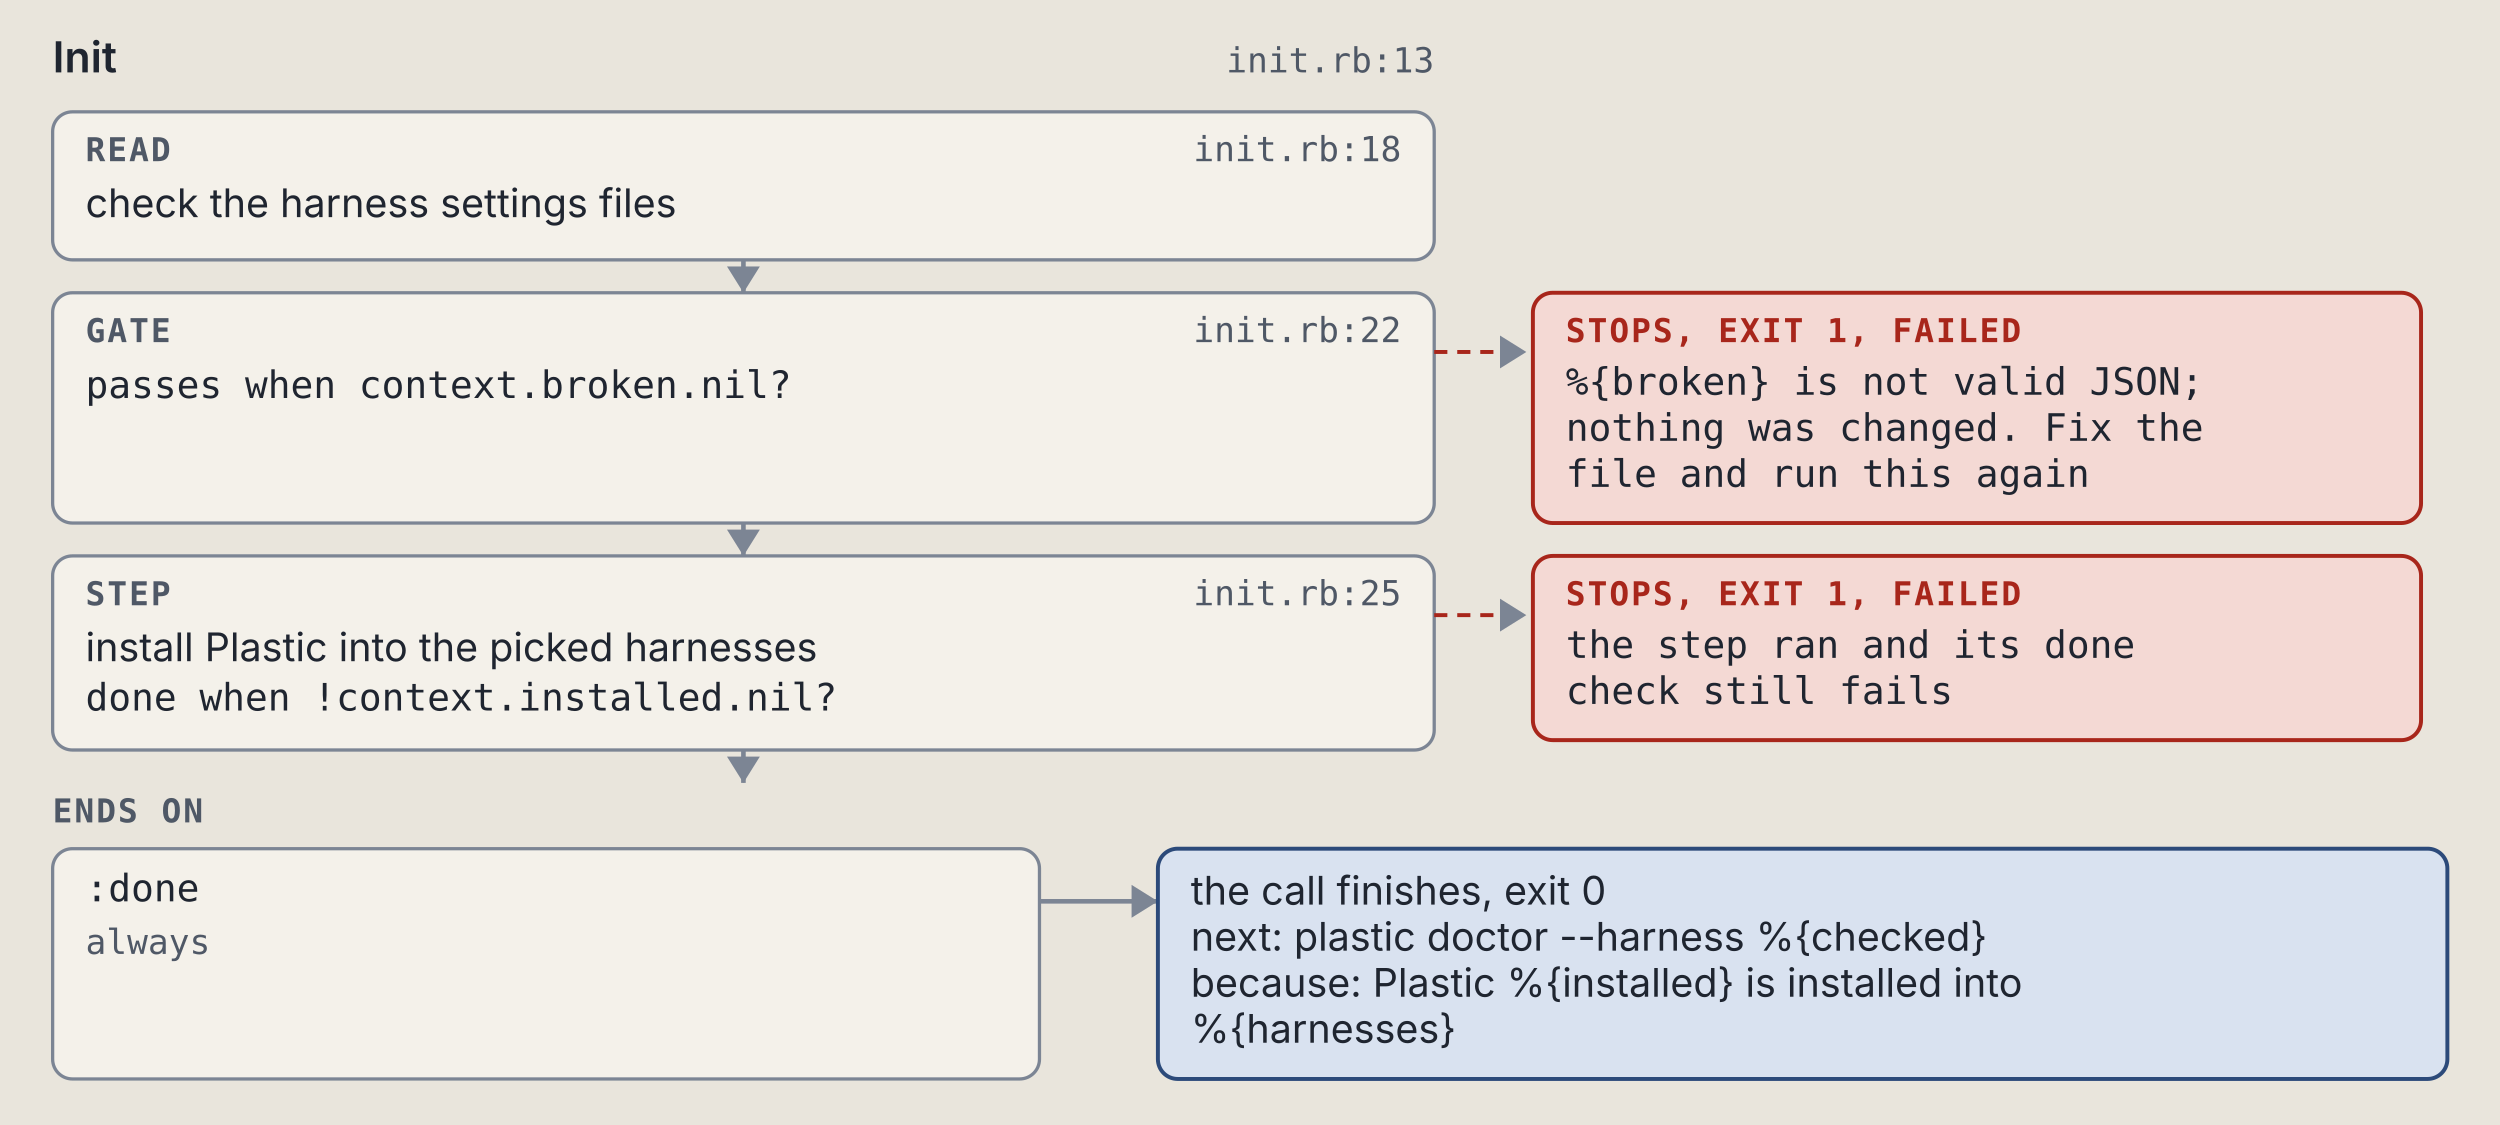
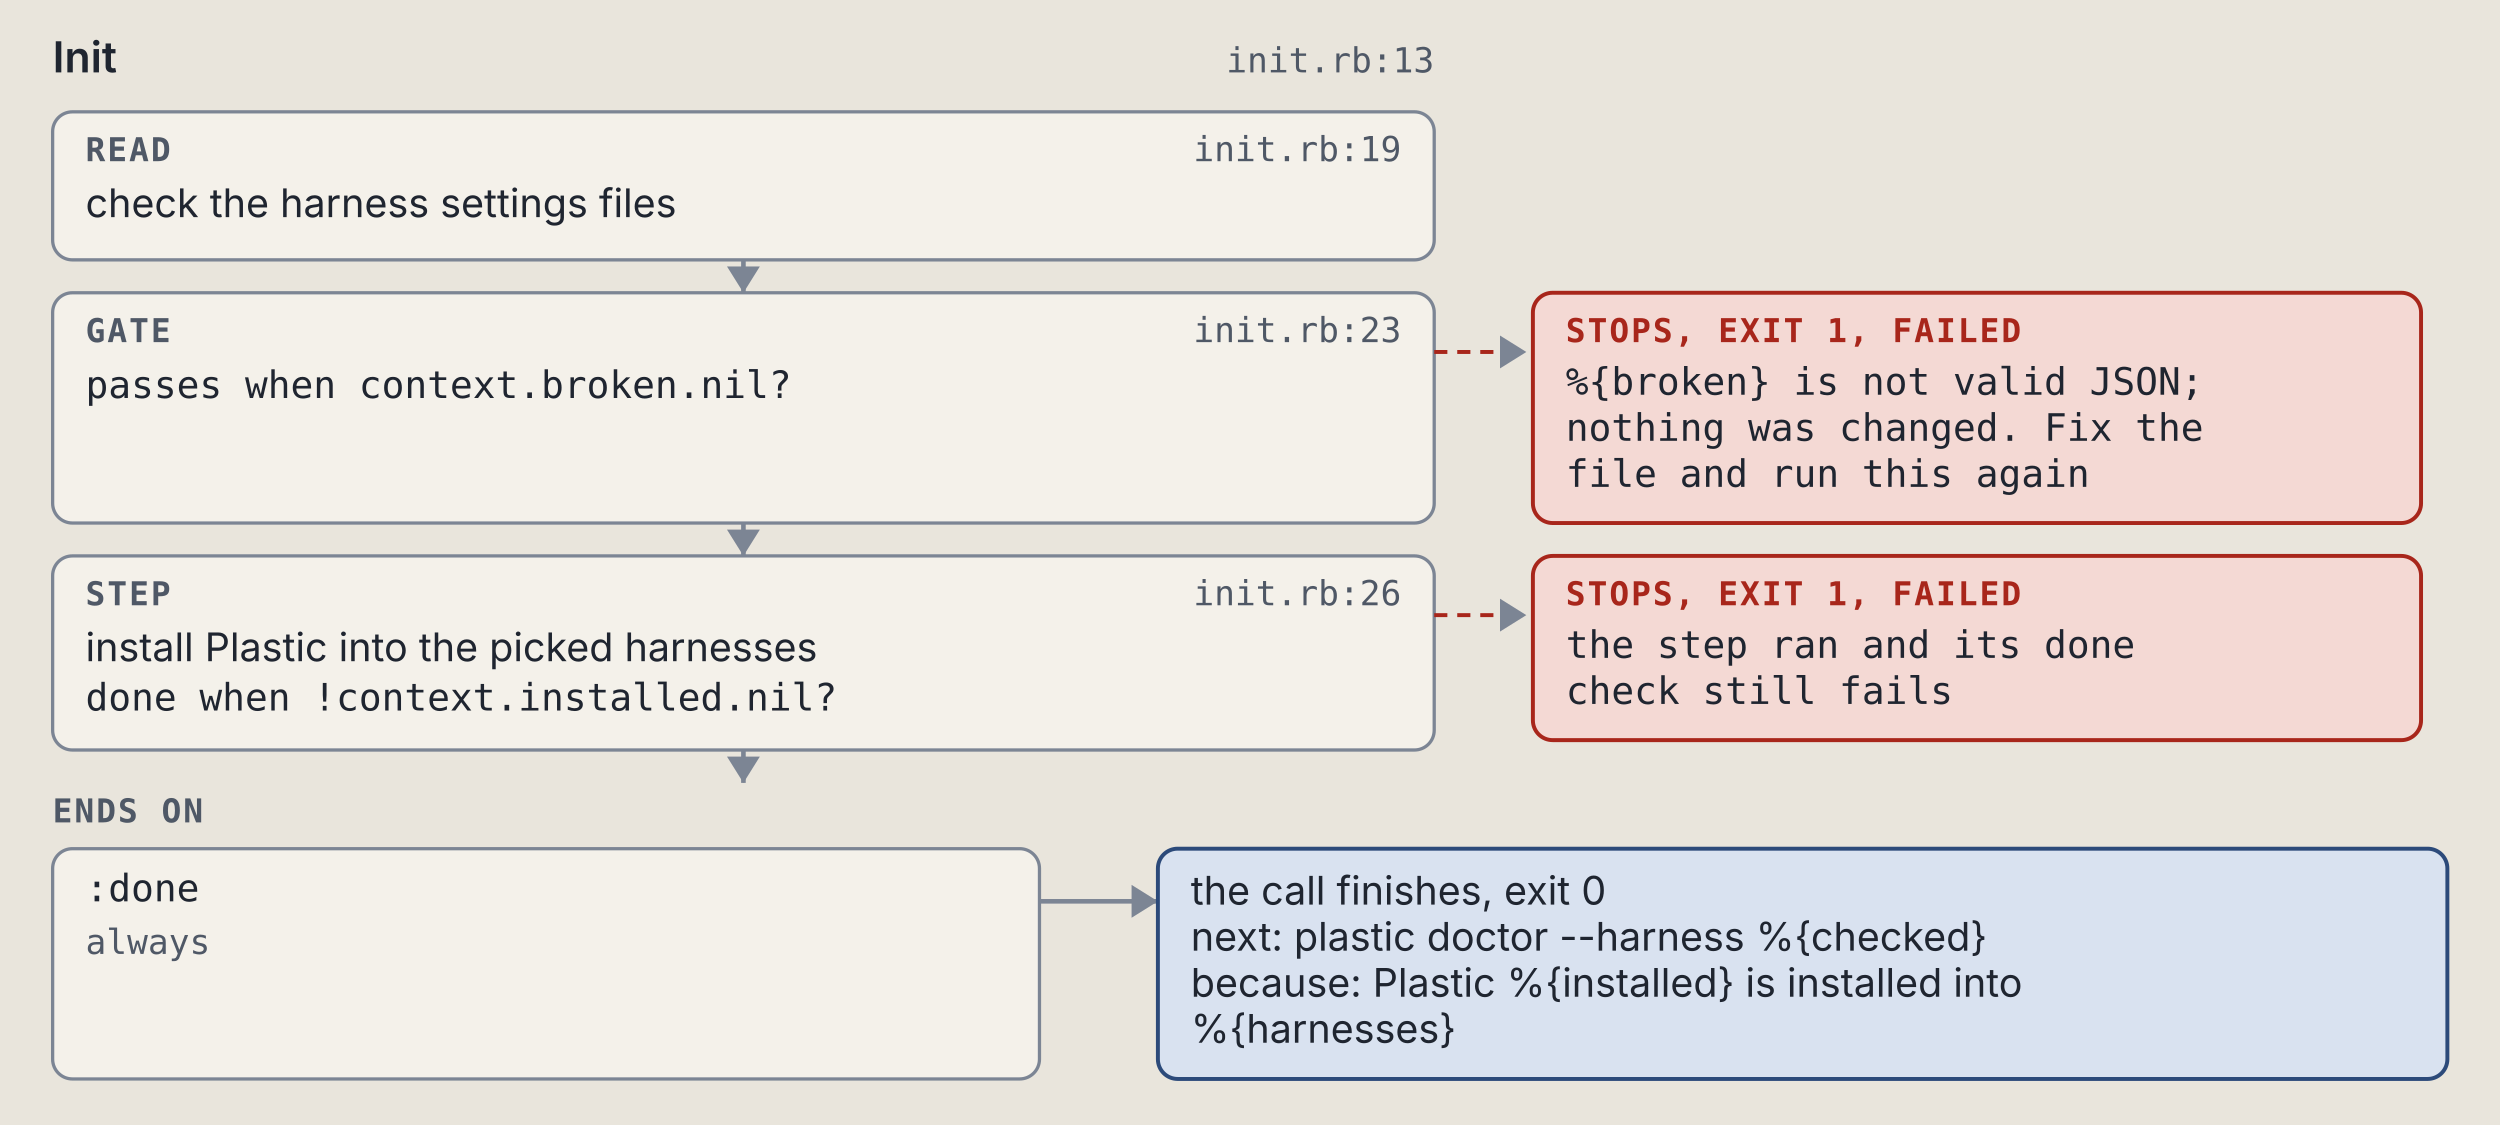
<svg xmlns="http://www.w3.org/2000/svg" viewBox="0 0 760 342" width="760" height="342" role="img" xml:space="preserve">
  <style>.ground { fill: #e9e5dc; }
.card { fill: #f4f1ea; stroke: #7c8594; stroke-width: 1; }
.lane-code { fill: #d5e8e3; stroke: #0d6b61; stroke-width: 1.5; }
.lane-agent { fill: #f1e2c7; stroke: #9a5508; stroke-width: 1.5; }
.stop-refusal { fill: #e4dcf5; stroke: #5b35b0; stroke-width: 1.2; }
.stop-failure { fill: #f4d9d4; stroke: #a8261b; stroke-width: 1.2; }
.end { fill: #d9e2f0; stroke: #2c4a7a; stroke-width: 1.2; }
.wire { fill: none; stroke: #7c8594; stroke-width: 1.4; }
.wire-read { fill: none; stroke: #7c8594; stroke-width: 1.4; stroke-dasharray: 5 3; }
.wire-refusal { fill: none; stroke: #5b35b0; stroke-width: 1.2; stroke-dasharray: 4 3; }
.wire-failure { fill: none; stroke: #a8261b; stroke-width: 1.2; stroke-dasharray: 4 3; }
.head { fill: #7c8594; }
.t { fill: #1f2530; font: 12px "IBM Plex Sans", system-ui, -apple-system, "Segoe UI", sans-serif; }
.tb { fill: #1f2530; font: 600 13px "IBM Plex Sans", system-ui, -apple-system, "Segoe UI", sans-serif; }
.tm { fill: #1f2530; font: 11.5px "IBM Plex Mono", ui-monospace, Menlo, Consolas, monospace; }
.tag { font: 600 10px "IBM Plex Mono", ui-monospace, Menlo, Consolas, monospace; letter-spacing: .06em; }
.tag-code { fill: #0d6b61; } .tag-agent { fill: #9a5508; } .tag-refusal { fill: #5b35b0; }
.tag-failure { fill: #a8261b; } .tag-end { fill: #2c4a7a; } .tag-muted { fill: #4f5866; }
.tm.tag-muted { font-size: 10.5px; }
.db { fill: #d9e2f0; stroke: #2c4a7a; stroke-width: 1.2; }
.codebox { fill: #f4f1ea; stroke: #7c8594; stroke-width: 1; }
.cx { fill: #1f2530; font: 12px "IBM Plex Mono", ui-monospace, Menlo, Consolas, monospace; white-space: pre; }
.cx-n { fill: #4f5866; font: 11px "IBM Plex Mono", ui-monospace, Menlo, Consolas, monospace; }
.cx-k { fill: #5b35b0; } .cx-s { fill: #9a5508; } .cx-y { fill: #0d6b61; }
.cx-w { fill: #2c4a7a; font-weight: 600; } .cx-t { fill: #a8261b; } .cx-c { fill: #4f5866; font-style: italic; }
.badge { fill: #2c4a7a; } .badge-t { fill: #e9e5dc; font: 600 11px "IBM Plex Mono", ui-monospace, Menlo, Consolas, monospace; }
.bracket { fill: none; stroke: #2c4a7a; stroke-width: 1.4; }
.term { fill: #16191e; stroke: #7c8594; stroke-width: 1; }
.term-t { fill: #e6e2d8; font: 12px "IBM Plex Mono", ui-monospace, Menlo, Consolas, monospace; }
.term-p { fill: #8fd18f; font: 12px "IBM Plex Mono", ui-monospace, Menlo, Consolas, monospace; }
.term-m { fill: #a3abb6; font: 12px "IBM Plex Mono", ui-monospace, Menlo, Consolas, monospace; }
.big { font: 700 36px "IBM Plex Mono", ui-monospace, Menlo, Consolas, monospace; }

@media (prefers-color-scheme: dark) {
.ground { fill: #171a1f; }
.card { fill: #20242b; stroke: #8a93a2; stroke-width: 1; }
.lane-code { fill: #173a36; stroke: #5cc4b4; stroke-width: 1.5; }
.lane-agent { fill: #3d2e17; stroke: #e5a95a; stroke-width: 1.5; }
.stop-refusal { fill: #2d2445; stroke: #b59cf2; stroke-width: 1.2; }
.stop-failure { fill: #45211e; stroke: #f2958a; stroke-width: 1.2; }
.end { fill: #1f2c42; stroke: #97b6e8; stroke-width: 1.2; }
.wire { fill: none; stroke: #8a93a2; stroke-width: 1.4; }
.wire-read { fill: none; stroke: #8a93a2; stroke-width: 1.4; stroke-dasharray: 5 3; }
.wire-refusal { fill: none; stroke: #b59cf2; stroke-width: 1.2; stroke-dasharray: 4 3; }
.wire-failure { fill: none; stroke: #f2958a; stroke-width: 1.2; stroke-dasharray: 4 3; }
.head { fill: #8a93a2; }
.t { fill: #e8e4da; font: 12px "IBM Plex Sans", system-ui, -apple-system, "Segoe UI", sans-serif; }
.tb { fill: #e8e4da; font: 600 13px "IBM Plex Sans", system-ui, -apple-system, "Segoe UI", sans-serif; }
.tm { fill: #e8e4da; font: 11.5px "IBM Plex Mono", ui-monospace, Menlo, Consolas, monospace; }
.tag { font: 600 10px "IBM Plex Mono", ui-monospace, Menlo, Consolas, monospace; letter-spacing: .06em; }
.tag-code { fill: #5cc4b4; } .tag-agent { fill: #e5a95a; } .tag-refusal { fill: #b59cf2; }
.tag-failure { fill: #f2958a; } .tag-end { fill: #97b6e8; } .tag-muted { fill: #b3b9c3; }
.tm.tag-muted { font-size: 10.5px; }
.db { fill: #1f2c42; stroke: #97b6e8; stroke-width: 1.2; }
.codebox { fill: #20242b; stroke: #8a93a2; stroke-width: 1; }
.cx { fill: #e8e4da; font: 12px "IBM Plex Mono", ui-monospace, Menlo, Consolas, monospace; white-space: pre; }
.cx-n { fill: #b3b9c3; font: 11px "IBM Plex Mono", ui-monospace, Menlo, Consolas, monospace; }
.cx-k { fill: #b59cf2; } .cx-s { fill: #e5a95a; } .cx-y { fill: #5cc4b4; }
.cx-w { fill: #97b6e8; font-weight: 600; } .cx-t { fill: #f2958a; } .cx-c { fill: #b3b9c3; font-style: italic; }
.badge { fill: #97b6e8; } .badge-t { fill: #171a1f; font: 600 11px "IBM Plex Mono", ui-monospace, Menlo, Consolas, monospace; }
.bracket { fill: none; stroke: #97b6e8; stroke-width: 1.4; }
.term { fill: #16191e; stroke: #8a93a2; stroke-width: 1; }
.term-t { fill: #e6e2d8; font: 12px "IBM Plex Mono", ui-monospace, Menlo, Consolas, monospace; }
.term-p { fill: #8fd18f; font: 12px "IBM Plex Mono", ui-monospace, Menlo, Consolas, monospace; }
.term-m { fill: #a3abb6; font: 12px "IBM Plex Mono", ui-monospace, Menlo, Consolas, monospace; }
.big { font: 700 36px "IBM Plex Mono", ui-monospace, Menlo, Consolas, monospace; }
}</style>
  <rect width="100%" height="100%" class="ground" />
  <text x="16" y="22" class="tb" text-anchor="start">Init</text>
  <text x="436" y="22" class="tm tag-muted" text-anchor="end">init.rb:13</text>
  <rect x="16" y="34" width="420" height="45" rx="6" class="card" />
  <text x="26" y="49" class="tag tag-muted" text-anchor="start">READ</text>
-   <text x="426" y="49" class="tm tag-muted" text-anchor="end">init.rb:18</text>
+   <text x="426" y="49" class="tm tag-muted" text-anchor="end">init.rb:19</text>
  <text x="26" y="66" class="t" text-anchor="start">check the harness settings files</text>
  <path d="M 226 79 L 226 89" class="wire" />
  <path d="M 221 81 L 226 89 L 231 81 Z" class="head" />
  <rect x="16" y="89" width="420" height="70" rx="6" class="card" />
  <text x="26" y="104" class="tag tag-muted" text-anchor="start">GATE</text>
-   <text x="426" y="104" class="tm tag-muted" text-anchor="end">init.rb:22</text>
+   <text x="426" y="104" class="tm tag-muted" text-anchor="end">init.rb:23</text>
  <text x="26" y="121" class="tm" text-anchor="start">passes when context.broken.nil?</text>
  <path d="M 436 107 L 464 107" class="wire-failure" />
  <path d="M 456 102 L 464 107 L 456 112 Z" class="head" />
  <rect x="466" y="89" width="270" height="70" rx="6" class="stop-failure" />
  <text x="476" y="104" class="tag tag-failure" text-anchor="start">STOPS, EXIT 1, FAILED</text>
  <text x="476" y="120" class="tm" text-anchor="start">%{broken} is not valid JSON;</text>
  <text x="476" y="134" class="tm" text-anchor="start">nothing was changed. Fix the</text>
  <text x="476" y="148" class="tm" text-anchor="start">file and run this again</text>
  <path d="M 226 159 L 226 169" class="wire" />
  <path d="M 221 161 L 226 169 L 231 161 Z" class="head" />
  <rect x="16" y="169" width="420" height="59" rx="6" class="card" />
  <text x="26" y="184" class="tag tag-muted" text-anchor="start">STEP</text>
-   <text x="426" y="184" class="tm tag-muted" text-anchor="end">init.rb:25</text>
+   <text x="426" y="184" class="tm tag-muted" text-anchor="end">init.rb:26</text>
  <text x="26" y="201" class="t" text-anchor="start">install Plastic into the picked harnesses</text>
  <text x="26" y="216" class="tm" text-anchor="start">done when !context.installed.nil?</text>
  <path d="M 436 187 L 464 187" class="wire-failure" />
  <path d="M 456 182 L 464 187 L 456 192 Z" class="head" />
  <rect x="466" y="169" width="270" height="56" rx="6" class="stop-failure" />
  <text x="476" y="184" class="tag tag-failure" text-anchor="start">STOPS, EXIT 1, FAILED</text>
  <text x="476" y="200" class="tm" text-anchor="start">the step ran and its done</text>
  <text x="476" y="214" class="tm" text-anchor="start">check still fails</text>
  <path d="M 226 228 L 226 238" class="wire" />
  <path d="M 221 230 L 226 238 L 231 230 Z" class="head" />
  <text x="16" y="250" class="tag tag-muted" text-anchor="start">ENDS ON</text>
  <rect x="16" y="258" width="300" height="70" rx="6" class="card" />
  <text x="26" y="274" class="tm" text-anchor="start">:done</text>
  <text x="26" y="290" class="tm tag-muted" text-anchor="start">always</text>
  <path d="M 316 274 L 352 274" class="wire" />
  <path d="M 344 269 L 352 274 L 344 279 Z" class="head" />
  <rect x="352" y="258" width="392" height="70" rx="6" class="end" />
  <text x="362" y="275" class="t" text-anchor="start">the call finishes, exit 0</text>
  <text x="362" y="289" class="t" text-anchor="start">next: plastic doctor --harness %{checked}</text>
  <text x="362" y="303" class="t" text-anchor="start">because: Plastic %{installed} is installed into</text>
  <text x="362" y="317" class="t" text-anchor="start">%{harnesses}</text>
</svg>
